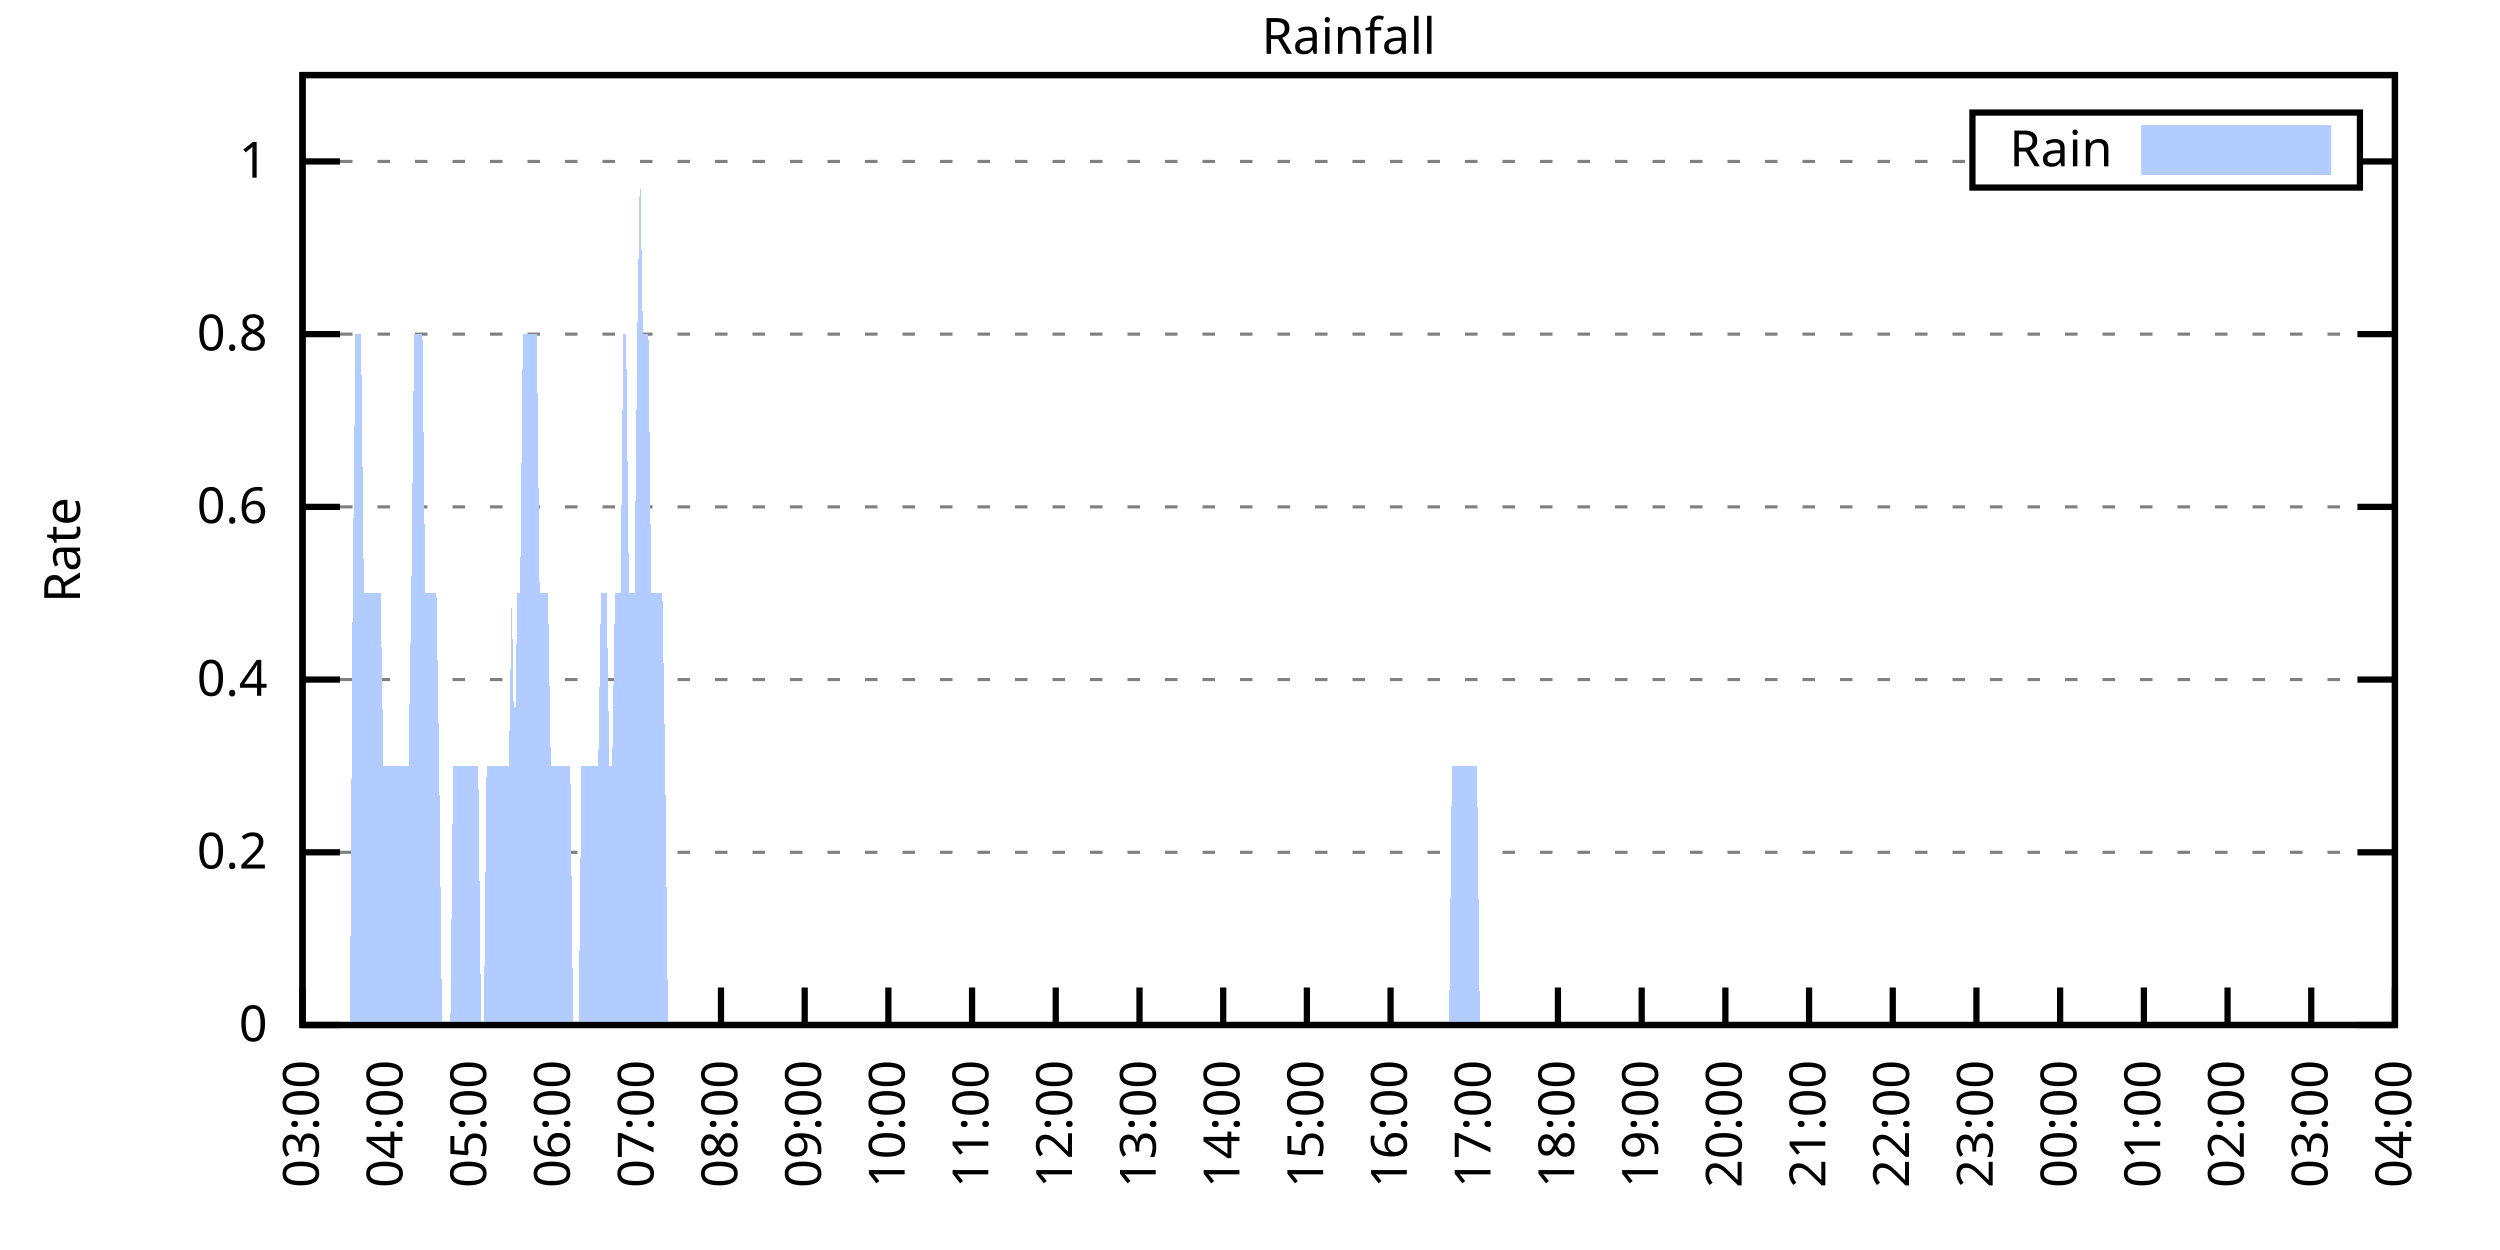
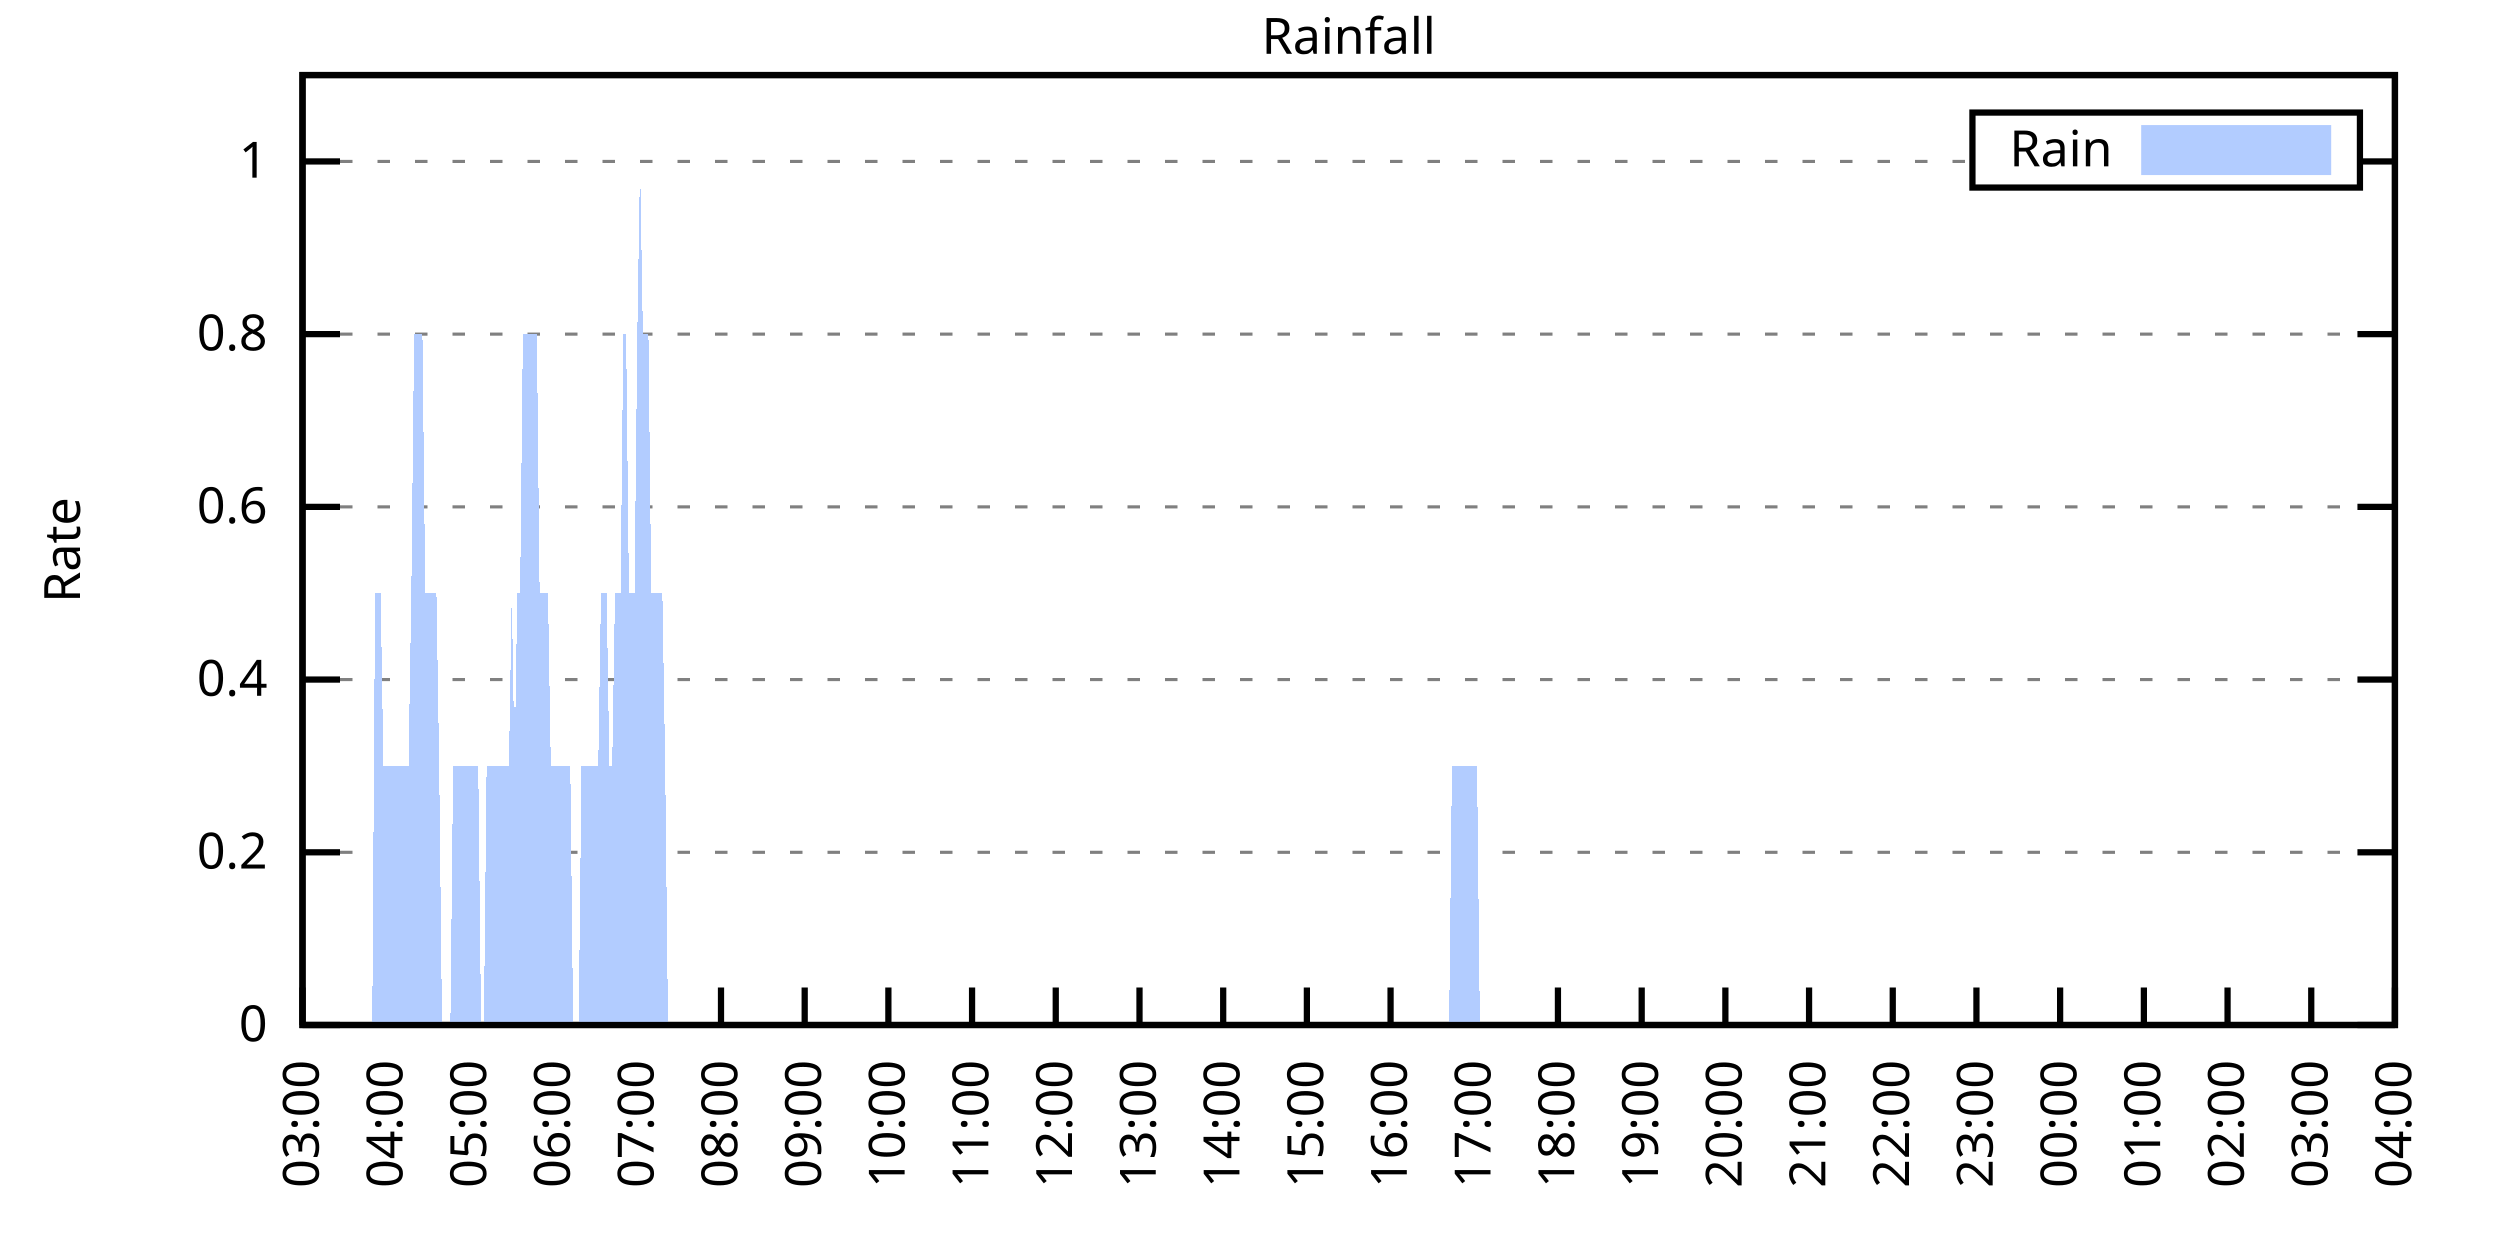
<svg xmlns="http://www.w3.org/2000/svg" xmlns:xlink="http://www.w3.org/1999/xlink" width="400" height="200" viewBox="0 0 400 200">
  <g id="gnuplot_canvas">
    <rect x="0" y="0" width="400" height="200" fill="none" />
    <defs>
      <circle id="gpDot" r="0.5" stroke-width="0.5" stroke="currentColor" />
      <path id="gpPt0" stroke-width="0.333" stroke="currentColor" d="M-1,0 h2 M0,-1 v2" />
      <path id="gpPt1" stroke-width="0.333" stroke="currentColor" d="M-1,-1 L1,1 M1,-1 L-1,1" />
      <path id="gpPt2" stroke-width="0.333" stroke="currentColor" d="M-1,0 L1,0 M0,-1 L0,1 M-1,-1 L1,1 M-1,1 L1,-1" />
      <rect id="gpPt3" stroke-width="0.333" stroke="currentColor" x="-1" y="-1" width="2" height="2" />
      <rect id="gpPt4" stroke-width="0.333" stroke="currentColor" fill="currentColor" x="-1" y="-1" width="2" height="2" />
      <circle id="gpPt5" stroke-width="0.333" stroke="currentColor" cx="0" cy="0" r="1" />
      <use xlink:href="#gpPt5" id="gpPt6" fill="currentColor" stroke="none" />
      <path id="gpPt7" stroke-width="0.333" stroke="currentColor" d="M0,-1.33 L-1.33,0.67 L1.33,0.67 z" />
      <use xlink:href="#gpPt7" id="gpPt8" fill="currentColor" stroke="none" />
      <use xlink:href="#gpPt7" id="gpPt9" stroke="currentColor" transform="rotate(180)" />
      <use xlink:href="#gpPt9" id="gpPt10" fill="currentColor" stroke="none" />
      <use xlink:href="#gpPt3" id="gpPt11" stroke="currentColor" transform="rotate(45)" />
      <use xlink:href="#gpPt11" id="gpPt12" fill="currentColor" stroke="none" />
      <path id="gpPt13" stroke-width="0.333" stroke="currentColor" d="M0,1.330 L1.265,0.411 L0.782,-1.067 L-0.782,-1.076 L-1.265,0.411 z" />
      <use xlink:href="#gpPt13" id="gpPt14" fill="currentColor" stroke="none" />
      <filter id="textbox" filterUnits="objectBoundingBox" x="0" y="0" height="1" width="1">
        <feFlood flood-color="white" flood-opacity="1" result="bgnd" />
        <feComposite in="SourceGraphic" in2="bgnd" operator="atop" />
      </filter>
      <filter id="greybox" filterUnits="objectBoundingBox" x="0" y="0" height="1" width="1">
        <feFlood flood-color="lightgrey" flood-opacity="1" result="grey" />
        <feComposite in="SourceGraphic" in2="grey" operator="atop" />
      </filter>
    </defs>
    <g fill="none" color="white" stroke="currentColor" stroke-width="1.00" stroke-linecap="butt" stroke-linejoin="miter">
</g>
    <g fill="none" color="black" stroke="currentColor" stroke-width="1.00" stroke-linecap="butt" stroke-linejoin="miter">
      <g stroke="none" shape-rendering="crispEdges">
        <polygon fill="rgb(255, 255, 255)" points="48.40,164.00 383.18,164.00 383.18,12.02 48.40,12.02 " />
      </g>
    </g>
    <g fill="none" color="black" stroke="currentColor" stroke-width="1.00" stroke-linecap="butt" stroke-linejoin="miter">
</g>
    <g fill="none" color="black" stroke="black" stroke-width="0.50" stroke-linecap="butt" stroke-linejoin="miter">
</g>
    <g fill="none" color="gray" stroke="currentColor" stroke-width="0.50" stroke-linecap="butt" stroke-linejoin="miter">
      <path stroke="gray" stroke-dasharray="2,4" class="gridline" d="M48.40,164.00 L383.19,164.00  " />
    </g>
    <g fill="none" color="gray" stroke="gray" stroke-width="1.00" stroke-linecap="butt" stroke-linejoin="miter">
</g>
    <g fill="none" color="black" stroke="currentColor" stroke-width="1.00" stroke-linecap="butt" stroke-linejoin="miter">
      <path stroke="black" d="M48.40,164.00 L54.40,164.00 M383.19,164.00 L377.19,164.00  " />
      <g transform="translate(42.80,166.60)" stroke="none" fill="black" font-family="Sans" font-size="8.00" text-anchor="end">
        <text>
          <tspan font-family="Sans"> 0</tspan>
        </text>
      </g>
    </g>
    <g fill="none" color="black" stroke="currentColor" stroke-width="1.00" stroke-linecap="butt" stroke-linejoin="miter">
</g>
    <g fill="none" color="black" stroke="black" stroke-width="0.50" stroke-linecap="butt" stroke-linejoin="miter">
</g>
    <g fill="none" color="gray" stroke="currentColor" stroke-width="0.50" stroke-linecap="butt" stroke-linejoin="miter">
      <path stroke="gray" stroke-dasharray="2,4" class="gridline" d="M48.40,136.37 L383.19,136.37  " />
    </g>
    <g fill="none" color="gray" stroke="gray" stroke-width="1.00" stroke-linecap="butt" stroke-linejoin="miter">
</g>
    <g fill="none" color="black" stroke="currentColor" stroke-width="1.00" stroke-linecap="butt" stroke-linejoin="miter">
      <path stroke="black" d="M48.40,136.37 L54.40,136.37 M383.19,136.37 L377.19,136.37  " />
      <g transform="translate(42.80,138.97)" stroke="none" fill="black" font-family="Sans" font-size="8.00" text-anchor="end">
        <text>
          <tspan font-family="Sans"> 0.2</tspan>
        </text>
      </g>
    </g>
    <g fill="none" color="black" stroke="currentColor" stroke-width="1.00" stroke-linecap="butt" stroke-linejoin="miter">
</g>
    <g fill="none" color="black" stroke="black" stroke-width="0.50" stroke-linecap="butt" stroke-linejoin="miter">
</g>
    <g fill="none" color="gray" stroke="currentColor" stroke-width="0.50" stroke-linecap="butt" stroke-linejoin="miter">
      <path stroke="gray" stroke-dasharray="2,4" class="gridline" d="M48.40,108.73 L383.19,108.73  " />
    </g>
    <g fill="none" color="gray" stroke="gray" stroke-width="1.00" stroke-linecap="butt" stroke-linejoin="miter">
</g>
    <g fill="none" color="black" stroke="currentColor" stroke-width="1.00" stroke-linecap="butt" stroke-linejoin="miter">
      <path stroke="black" d="M48.40,108.73 L54.40,108.73 M383.19,108.73 L377.19,108.73  " />
      <g transform="translate(42.80,111.33)" stroke="none" fill="black" font-family="Sans" font-size="8.00" text-anchor="end">
        <text>
          <tspan font-family="Sans"> 0.4</tspan>
        </text>
      </g>
    </g>
    <g fill="none" color="black" stroke="currentColor" stroke-width="1.00" stroke-linecap="butt" stroke-linejoin="miter">
</g>
    <g fill="none" color="black" stroke="black" stroke-width="0.50" stroke-linecap="butt" stroke-linejoin="miter">
</g>
    <g fill="none" color="gray" stroke="currentColor" stroke-width="0.50" stroke-linecap="butt" stroke-linejoin="miter">
      <path stroke="gray" stroke-dasharray="2,4" class="gridline" d="M48.40,81.10 L383.19,81.10  " />
    </g>
    <g fill="none" color="gray" stroke="gray" stroke-width="1.00" stroke-linecap="butt" stroke-linejoin="miter">
</g>
    <g fill="none" color="black" stroke="currentColor" stroke-width="1.00" stroke-linecap="butt" stroke-linejoin="miter">
      <path stroke="black" d="M48.40,81.10 L54.40,81.10 M383.19,81.10 L377.19,81.10  " />
      <g transform="translate(42.80,83.70)" stroke="none" fill="black" font-family="Sans" font-size="8.00" text-anchor="end">
        <text>
          <tspan font-family="Sans"> 0.6</tspan>
        </text>
      </g>
    </g>
    <g fill="none" color="black" stroke="currentColor" stroke-width="1.00" stroke-linecap="butt" stroke-linejoin="miter">
</g>
    <g fill="none" color="black" stroke="black" stroke-width="0.50" stroke-linecap="butt" stroke-linejoin="miter">
</g>
    <g fill="none" color="gray" stroke="currentColor" stroke-width="0.50" stroke-linecap="butt" stroke-linejoin="miter">
      <path stroke="gray" stroke-dasharray="2,4" class="gridline" d="M48.40,53.46 L383.19,53.46  " />
    </g>
    <g fill="none" color="gray" stroke="gray" stroke-width="1.00" stroke-linecap="butt" stroke-linejoin="miter">
</g>
    <g fill="none" color="black" stroke="currentColor" stroke-width="1.00" stroke-linecap="butt" stroke-linejoin="miter">
      <path stroke="black" d="M48.40,53.46 L54.40,53.46 M383.19,53.46 L377.19,53.46  " />
      <g transform="translate(42.80,56.06)" stroke="none" fill="black" font-family="Sans" font-size="8.00" text-anchor="end">
        <text>
          <tspan font-family="Sans"> 0.8</tspan>
        </text>
      </g>
    </g>
    <g fill="none" color="black" stroke="currentColor" stroke-width="1.00" stroke-linecap="butt" stroke-linejoin="miter">
</g>
    <g fill="none" color="black" stroke="black" stroke-width="0.50" stroke-linecap="butt" stroke-linejoin="miter">
</g>
    <g fill="none" color="gray" stroke="currentColor" stroke-width="0.50" stroke-linecap="butt" stroke-linejoin="miter">
      <path stroke="gray" stroke-dasharray="2,4" class="gridline" d="M48.40,25.83 L315.59,25.83 M377.59,25.83 L383.19,25.83  " />
    </g>
    <g fill="none" color="gray" stroke="gray" stroke-width="1.00" stroke-linecap="butt" stroke-linejoin="miter">
</g>
    <g fill="none" color="black" stroke="currentColor" stroke-width="1.00" stroke-linecap="butt" stroke-linejoin="miter">
      <path stroke="black" d="M48.40,25.83 L54.40,25.83 M383.19,25.83 L377.19,25.83  " />
      <g transform="translate(42.80,28.43)" stroke="none" fill="black" font-family="Sans" font-size="8.00" text-anchor="end">
        <text>
          <tspan font-family="Sans"> 1</tspan>
        </text>
      </g>
    </g>
    <g fill="none" color="black" stroke="currentColor" stroke-width="1.00" stroke-linecap="butt" stroke-linejoin="miter">
      <path stroke="black" d="M48.40,164.00 L48.40,158.00  " />
      <g transform="translate(51.00,169.60) rotate(270.00)" stroke="none" fill="black" font-family="Sans" font-size="8.00" text-anchor="end">
        <text>
          <tspan font-family="Sans">03:00</tspan>
        </text>
      </g>
    </g>
    <g fill="none" color="black" stroke="currentColor" stroke-width="1.00" stroke-linecap="butt" stroke-linejoin="miter">
      <path stroke="black" d="M61.79,164.00 L61.79,158.00  " />
      <g transform="translate(64.39,169.60) rotate(270.00)" stroke="none" fill="black" font-family="Sans" font-size="8.00" text-anchor="end">
        <text>
          <tspan font-family="Sans">04:00</tspan>
        </text>
      </g>
    </g>
    <g fill="none" color="black" stroke="currentColor" stroke-width="1.00" stroke-linecap="butt" stroke-linejoin="miter">
      <path stroke="black" d="M75.18,164.00 L75.18,158.00  " />
      <g transform="translate(77.78,169.60) rotate(270.00)" stroke="none" fill="black" font-family="Sans" font-size="8.00" text-anchor="end">
        <text>
          <tspan font-family="Sans">05:00</tspan>
        </text>
      </g>
    </g>
    <g fill="none" color="black" stroke="currentColor" stroke-width="1.00" stroke-linecap="butt" stroke-linejoin="miter">
      <path stroke="black" d="M88.57,164.00 L88.57,158.00  " />
      <g transform="translate(91.17,169.60) rotate(270.00)" stroke="none" fill="black" font-family="Sans" font-size="8.00" text-anchor="end">
        <text>
          <tspan font-family="Sans">06:00</tspan>
        </text>
      </g>
    </g>
    <g fill="none" color="black" stroke="currentColor" stroke-width="1.00" stroke-linecap="butt" stroke-linejoin="miter">
      <path stroke="black" d="M101.97,164.00 L101.97,158.00  " />
      <g transform="translate(104.57,169.60) rotate(270.00)" stroke="none" fill="black" font-family="Sans" font-size="8.00" text-anchor="end">
        <text>
          <tspan font-family="Sans">07:00</tspan>
        </text>
      </g>
    </g>
    <g fill="none" color="black" stroke="currentColor" stroke-width="1.00" stroke-linecap="butt" stroke-linejoin="miter">
      <path stroke="black" d="M115.36,164.00 L115.36,158.00  " />
      <g transform="translate(117.96,169.60) rotate(270.00)" stroke="none" fill="black" font-family="Sans" font-size="8.00" text-anchor="end">
        <text>
          <tspan font-family="Sans">08:00</tspan>
        </text>
      </g>
    </g>
    <g fill="none" color="black" stroke="currentColor" stroke-width="1.00" stroke-linecap="butt" stroke-linejoin="miter">
      <path stroke="black" d="M128.75,164.00 L128.75,158.00  " />
      <g transform="translate(131.35,169.60) rotate(270.00)" stroke="none" fill="black" font-family="Sans" font-size="8.00" text-anchor="end">
        <text>
          <tspan font-family="Sans">09:00</tspan>
        </text>
      </g>
    </g>
    <g fill="none" color="black" stroke="currentColor" stroke-width="1.00" stroke-linecap="butt" stroke-linejoin="miter">
      <path stroke="black" d="M142.14,164.00 L142.14,158.00  " />
      <g transform="translate(144.74,169.60) rotate(270.00)" stroke="none" fill="black" font-family="Sans" font-size="8.00" text-anchor="end">
        <text>
          <tspan font-family="Sans">10:00</tspan>
        </text>
      </g>
    </g>
    <g fill="none" color="black" stroke="currentColor" stroke-width="1.00" stroke-linecap="butt" stroke-linejoin="miter">
      <path stroke="black" d="M155.53,164.00 L155.53,158.00  " />
      <g transform="translate(158.13,169.60) rotate(270.00)" stroke="none" fill="black" font-family="Sans" font-size="8.00" text-anchor="end">
        <text>
          <tspan font-family="Sans">11:00</tspan>
        </text>
      </g>
    </g>
    <g fill="none" color="black" stroke="currentColor" stroke-width="1.00" stroke-linecap="butt" stroke-linejoin="miter">
      <path stroke="black" d="M168.92,164.00 L168.92,158.00  " />
      <g transform="translate(171.52,169.60) rotate(270.00)" stroke="none" fill="black" font-family="Sans" font-size="8.00" text-anchor="end">
        <text>
          <tspan font-family="Sans">12:00</tspan>
        </text>
      </g>
    </g>
    <g fill="none" color="black" stroke="currentColor" stroke-width="1.00" stroke-linecap="butt" stroke-linejoin="miter">
      <path stroke="black" d="M182.32,164.00 L182.32,158.00  " />
      <g transform="translate(184.92,169.60) rotate(270.00)" stroke="none" fill="black" font-family="Sans" font-size="8.00" text-anchor="end">
        <text>
          <tspan font-family="Sans">13:00</tspan>
        </text>
      </g>
    </g>
    <g fill="none" color="black" stroke="currentColor" stroke-width="1.00" stroke-linecap="butt" stroke-linejoin="miter">
      <path stroke="black" d="M195.71,164.00 L195.71,158.00  " />
      <g transform="translate(198.31,169.60) rotate(270.00)" stroke="none" fill="black" font-family="Sans" font-size="8.00" text-anchor="end">
        <text>
          <tspan font-family="Sans">14:00</tspan>
        </text>
      </g>
    </g>
    <g fill="none" color="black" stroke="currentColor" stroke-width="1.00" stroke-linecap="butt" stroke-linejoin="miter">
      <path stroke="black" d="M209.10,164.00 L209.10,158.00  " />
      <g transform="translate(211.70,169.60) rotate(270.00)" stroke="none" fill="black" font-family="Sans" font-size="8.00" text-anchor="end">
        <text>
          <tspan font-family="Sans">15:00</tspan>
        </text>
      </g>
    </g>
    <g fill="none" color="black" stroke="currentColor" stroke-width="1.00" stroke-linecap="butt" stroke-linejoin="miter">
      <path stroke="black" d="M222.49,164.00 L222.49,158.00  " />
      <g transform="translate(225.09,169.60) rotate(270.00)" stroke="none" fill="black" font-family="Sans" font-size="8.00" text-anchor="end">
        <text>
          <tspan font-family="Sans">16:00</tspan>
        </text>
      </g>
    </g>
    <g fill="none" color="black" stroke="currentColor" stroke-width="1.00" stroke-linecap="butt" stroke-linejoin="miter">
      <path stroke="black" d="M235.88,164.00 L235.88,158.00  " />
      <g transform="translate(238.48,169.60) rotate(270.00)" stroke="none" fill="black" font-family="Sans" font-size="8.00" text-anchor="end">
        <text>
          <tspan font-family="Sans">17:00</tspan>
        </text>
      </g>
    </g>
    <g fill="none" color="black" stroke="currentColor" stroke-width="1.00" stroke-linecap="butt" stroke-linejoin="miter">
      <path stroke="black" d="M249.27,164.00 L249.27,158.00  " />
      <g transform="translate(251.87,169.60) rotate(270.00)" stroke="none" fill="black" font-family="Sans" font-size="8.00" text-anchor="end">
        <text>
          <tspan font-family="Sans">18:00</tspan>
        </text>
      </g>
    </g>
    <g fill="none" color="black" stroke="currentColor" stroke-width="1.00" stroke-linecap="butt" stroke-linejoin="miter">
      <path stroke="black" d="M262.67,164.00 L262.67,158.00  " />
      <g transform="translate(265.27,169.60) rotate(270.00)" stroke="none" fill="black" font-family="Sans" font-size="8.00" text-anchor="end">
        <text>
          <tspan font-family="Sans">19:00</tspan>
        </text>
      </g>
    </g>
    <g fill="none" color="black" stroke="currentColor" stroke-width="1.00" stroke-linecap="butt" stroke-linejoin="miter">
      <path stroke="black" d="M276.06,164.00 L276.06,158.00  " />
      <g transform="translate(278.66,169.60) rotate(270.00)" stroke="none" fill="black" font-family="Sans" font-size="8.00" text-anchor="end">
        <text>
          <tspan font-family="Sans">20:00</tspan>
        </text>
      </g>
    </g>
    <g fill="none" color="black" stroke="currentColor" stroke-width="1.00" stroke-linecap="butt" stroke-linejoin="miter">
      <path stroke="black" d="M289.45,164.00 L289.45,158.00  " />
      <g transform="translate(292.05,169.60) rotate(270.00)" stroke="none" fill="black" font-family="Sans" font-size="8.00" text-anchor="end">
        <text>
          <tspan font-family="Sans">21:00</tspan>
        </text>
      </g>
    </g>
    <g fill="none" color="black" stroke="currentColor" stroke-width="1.00" stroke-linecap="butt" stroke-linejoin="miter">
      <path stroke="black" d="M302.84,164.00 L302.84,158.00  " />
      <g transform="translate(305.44,169.60) rotate(270.00)" stroke="none" fill="black" font-family="Sans" font-size="8.00" text-anchor="end">
        <text>
          <tspan font-family="Sans">22:00</tspan>
        </text>
      </g>
    </g>
    <g fill="none" color="black" stroke="currentColor" stroke-width="1.00" stroke-linecap="butt" stroke-linejoin="miter">
      <path stroke="black" d="M316.23,164.00 L316.23,158.00  " />
      <g transform="translate(318.83,169.60) rotate(270.00)" stroke="none" fill="black" font-family="Sans" font-size="8.00" text-anchor="end">
        <text>
          <tspan font-family="Sans">23:00</tspan>
        </text>
      </g>
    </g>
    <g fill="none" color="black" stroke="currentColor" stroke-width="1.00" stroke-linecap="butt" stroke-linejoin="miter">
      <path stroke="black" d="M329.62,164.00 L329.62,158.00  " />
      <g transform="translate(332.22,169.60) rotate(270.00)" stroke="none" fill="black" font-family="Sans" font-size="8.00" text-anchor="end">
        <text>
          <tspan font-family="Sans">00:00</tspan>
        </text>
      </g>
    </g>
    <g fill="none" color="black" stroke="currentColor" stroke-width="1.00" stroke-linecap="butt" stroke-linejoin="miter">
      <path stroke="black" d="M343.02,164.00 L343.02,158.00  " />
      <g transform="translate(345.62,169.60) rotate(270.00)" stroke="none" fill="black" font-family="Sans" font-size="8.00" text-anchor="end">
        <text>
          <tspan font-family="Sans">01:00</tspan>
        </text>
      </g>
    </g>
    <g fill="none" color="black" stroke="currentColor" stroke-width="1.00" stroke-linecap="butt" stroke-linejoin="miter">
      <path stroke="black" d="M356.41,164.00 L356.41,158.00  " />
      <g transform="translate(359.01,169.60) rotate(270.00)" stroke="none" fill="black" font-family="Sans" font-size="8.00" text-anchor="end">
        <text>
          <tspan font-family="Sans">02:00</tspan>
        </text>
      </g>
    </g>
    <g fill="none" color="black" stroke="currentColor" stroke-width="1.00" stroke-linecap="butt" stroke-linejoin="miter">
      <path stroke="black" d="M369.80,164.00 L369.80,158.00  " />
      <g transform="translate(372.40,169.60) rotate(270.00)" stroke="none" fill="black" font-family="Sans" font-size="8.00" text-anchor="end">
        <text>
          <tspan font-family="Sans">03:00</tspan>
        </text>
      </g>
    </g>
    <g fill="none" color="black" stroke="currentColor" stroke-width="1.00" stroke-linecap="butt" stroke-linejoin="miter">
      <path stroke="black" d="M383.19,164.00 L383.19,158.00  " />
      <g transform="translate(385.79,169.60) rotate(270.00)" stroke="none" fill="black" font-family="Sans" font-size="8.00" text-anchor="end">
        <text>
          <tspan font-family="Sans">04:00</tspan>
        </text>
      </g>
    </g>
    <g fill="none" color="black" stroke="currentColor" stroke-width="1.00" stroke-linecap="butt" stroke-linejoin="miter">
</g>
    <g fill="none" color="black" stroke="currentColor" stroke-width="1.00" stroke-linecap="butt" stroke-linejoin="miter">
      <path stroke="black" d="M48.40,12.01 L48.40,164.00 L383.19,164.00 L383.19,12.01 L48.40,12.01 Z  " />
    </g>
    <g fill="none" color="black" stroke="currentColor" stroke-width="1.00" stroke-linecap="butt" stroke-linejoin="miter">
</g>
    <g fill="none" color="black" stroke="currentColor" stroke-width="1.00" stroke-linecap="butt" stroke-linejoin="miter">
      <path stroke="black" d="M315.59,30.01 L315.59,18.01 L377.59,18.01 L377.59,30.01 L315.59,30.01 Z  " />
    </g>
    <g id="Rainfall_plot_1">
      <g fill="none" color="white" stroke="black" stroke-width="2.00" stroke-linecap="butt" stroke-linejoin="miter">
</g>
      <g fill="none" color="black" stroke="currentColor" stroke-width="2.00" stroke-linecap="butt" stroke-linejoin="miter">
        <g transform="translate(337.99,26.61)" stroke="none" fill="black" font-family="Sans" font-size="8.00" text-anchor="end">
          <text>
            <tspan font-family="Sans">Rain</tspan>
          </text>
        </g>
      </g>
      <g fill="none" color="black" stroke="currentColor" stroke-width="2.00" stroke-linecap="butt" stroke-linejoin="miter">
        <g stroke="none" shape-rendering="crispEdges">
          <polygon fill="rgb(178, 204, 255)" points="343.59,27.01 371.99,27.01 371.99,21.01 343.59,21.01 " />
        </g>
        <path stroke="rgb(178, 204, 255)" d="M343.59,27.01 L371.99,27.01 L371.99,21.01 L343.59,21.01 L343.59,27.01 Z  " />
      </g>
      <g fill="none" color="black" stroke="currentColor" stroke-width="2.00" stroke-linecap="butt" stroke-linejoin="miter">
        <g stroke="none" shape-rendering="crispEdges">
-           <polygon fill="rgb(178, 204, 255)" points="51.97,164.00 52.42,164.00 52.86,164.00 53.31,164.00 53.76,164.00 54.20,164.00 54.65,164.00 55.10,164.00 55.54,164.00 55.99,164.00 56.43,94.91 56.88,53.46 57.33,53.46 57.77,53.46 58.22,94.91 58.67,94.91 59.11,94.91 59.56,94.91 60.01,94.91 60.45,94.91 60.90,94.91 61.35,122.55 61.79,122.55 62.24,122.55 62.68,122.55 63.13,122.55 63.58,122.55 64.02,122.55 64.47,122.55 64.92,122.55 65.36,122.55 65.81,94.91 66.26,53.46 66.70,53.46 67.15,53.46 67.59,53.46 68.04,94.91 68.49,94.91 68.93,94.91 69.38,94.91 69.83,94.91 70.27,122.55 70.72,164.00 71.17,164.00 71.61,164.00 72.06,164.00 72.50,122.55 72.95,122.55 73.40,122.55 73.84,122.55 74.29,122.55 74.74,122.55 75.18,122.55 75.63,122.55 76.08,122.55 76.52,122.55 76.97,164.00 77.42,164.00 77.86,122.55 78.31,122.55 78.75,122.55 79.20,122.55 79.65,122.55 80.09,122.55 80.54,122.55 80.99,122.55 81.43,122.55 81.88,94.91 82.33,122.55 82.77,94.91 83.22,94.91 83.66,53.46 84.11,53.46 84.56,53.46 85.00,53.46 85.45,53.46 85.90,53.46 86.34,94.91 86.79,94.91 87.24,94.91 87.68,94.91 88.13,122.55 88.57,122.55 89.02,122.55 89.47,122.55 89.91,122.55 90.36,122.55 90.81,122.55 91.25,122.55 91.70,164.00 92.15,164.00 92.59,164.00 93.04,122.55 93.49,122.55 93.93,122.55 94.38,122.55 94.82,122.55 95.27,122.55 95.72,122.55 96.16,94.91 96.61,94.91 97.06,94.91 97.50,122.55 97.95,122.55 98.40,94.91 98.84,94.91 99.29,94.91 99.73,53.46 100.18,53.46 100.63,94.91 101.07,94.91 101.52,94.91 101.97,53.46 102.41,25.83 102.86,53.46 103.31,53.46 103.75,53.46 104.20,94.91 104.64,94.91 105.09,94.91 105.54,94.91 105.98,94.91 106.43,122.55 106.88,164.00 107.32,164.00 107.77,164.00 108.22,164.00 108.66,164.00 109.11,164.00 109.55,164.00 110.00,164.00 110.45,164.00 110.89,164.00 111.34,164.00 111.79,164.00 112.23,164.00 112.68,164.00 113.13,164.00 113.57,164.00 114.02,164.00 114.47,164.00 114.91,164.00 115.36,164.00 115.80,164.00 116.25,164.00 116.70,164.00 117.14,164.00 117.59,164.00 118.04,164.00 118.48,164.00 118.93,164.00 119.38,164.00 119.82,164.00 120.27,164.00 120.71,164.00 121.16,164.00 121.61,164.00 122.05,164.00 122.50,164.00 122.95,164.00 123.39,164.00 123.84,164.00 124.29,164.00 124.73,164.00 125.18,164.00 125.62,164.00 126.07,164.00 126.52,164.00 126.96,164.00 127.41,164.00 127.86,164.00 128.30,164.00 128.75,164.00 129.20,164.00 129.64,164.00 130.09,164.00 130.54,164.00 130.98,164.00 131.43,164.00 131.87,164.00 132.32,164.00 132.77,164.00 133.21,164.00 133.66,164.00 134.11,164.00 134.55,164.00 135.00,164.00 135.45,164.00 135.89,164.00 136.34,164.00 136.78,164.00 137.23,164.00 137.68,164.00 138.12,164.00 138.57,164.00 139.02,164.00 139.46,164.00 139.91,164.00 140.36,164.00 140.80,164.00 141.25,164.00 141.69,164.00 142.14,164.00 142.59,164.00 143.03,164.00 143.48,164.00 143.93,164.00 144.37,164.00 144.82,164.00 145.27,164.00 145.71,164.00 146.16,164.00 146.61,164.00 147.05,164.00 147.50,164.00 147.94,164.00 148.39,164.00 148.84,164.00 149.28,164.00 149.73,164.00 150.18,164.00 150.62,164.00 151.07,164.00 151.52,164.00 151.96,164.00 152.41,164.00 152.85,164.00 153.30,164.00 153.75,164.00 154.19,164.00 154.64,164.00 155.09,164.00 155.53,164.00 155.98,164.00 156.43,164.00 156.87,164.00 157.32,164.00 157.76,164.00 158.21,164.00 158.66,164.00 159.10,164.00 159.55,164.00 160.00,164.00 160.44,164.00 160.89,164.00 161.34,164.00 161.78,164.00 162.23,164.00 162.67,164.00 163.12,164.00 163.57,164.00 164.01,164.00 164.46,164.00 164.91,164.00 165.35,164.00 165.80,164.00 166.25,164.00 166.69,164.00 167.14,164.00 167.59,164.00 168.03,164.00 168.48,164.00 168.92,164.00 169.37,164.00 169.82,164.00 170.26,164.00 170.71,164.00 171.16,164.00 171.60,164.00 172.05,164.00 172.50,164.00 172.94,164.00 173.39,164.00 173.83,164.00 174.28,164.00 174.73,164.00 175.17,164.00 175.62,164.00 176.07,164.00 176.51,164.00 176.96,164.00 177.41,164.00 177.85,164.00 178.30,164.00 178.74,164.00 179.19,164.00 179.64,164.00 180.08,164.00 180.53,164.00 180.98,164.00 181.42,164.00 181.87,164.00 182.32,164.00 182.76,164.00 183.21,164.00 183.66,164.00 184.10,164.00 184.55,164.00 184.99,164.00 185.44,164.00 185.89,164.00 186.33,164.00 186.78,164.00 187.23,164.00 187.67,164.00 188.12,164.00 188.57,164.00 189.01,164.00 189.46,164.00 189.90,164.00 190.35,164.00 190.80,164.00 191.24,164.00 191.69,164.00 192.14,164.00 192.58,164.00 193.03,164.00 193.48,164.00 193.92,164.00 194.37,164.00 194.81,164.00 195.26,164.00 195.71,164.00 196.15,164.00 196.60,164.00 197.05,164.00 197.49,164.00 197.94,164.00 198.39,164.00 198.83,164.00 199.28,164.00 199.73,164.00 200.17,164.00 200.62,164.00 201.06,164.00 201.51,164.00 201.96,164.00 202.40,164.00 202.85,164.00 203.30,164.00 203.74,164.00 204.19,164.00 204.64,164.00 205.08,164.00 205.53,164.00 205.97,164.00 206.42,164.00 206.87,164.00 207.31,164.00 207.76,164.00 208.21,164.00 208.65,164.00 209.10,164.00 209.55,164.00 209.99,164.00 210.44,164.00 210.88,164.00 211.33,164.00 211.78,164.00 212.22,164.00 212.67,164.00 213.12,164.00 213.56,164.00 214.01,164.00 214.46,164.00 214.90,164.00 215.35,164.00 215.80,164.00 216.24,164.00 216.69,164.00 217.13,164.00 217.58,164.00 218.03,164.00 218.47,164.00 218.92,164.00 219.37,164.00 219.81,164.00 220.26,164.00 220.71,164.00 221.15,164.00 221.60,164.00 222.04,164.00 222.49,164.00 222.94,164.00 223.38,164.00 223.83,164.00 224.28,164.00 224.72,164.00 225.17,164.00 225.62,164.00 226.06,164.00 226.51,164.00 226.95,164.00 227.40,164.00 227.85,164.00 228.29,164.00 228.74,164.00 229.19,164.00 229.63,164.00 230.08,164.00 230.53,164.00 230.97,164.00 231.42,164.00 231.86,164.00 232.31,122.55 232.76,122.55 233.20,122.55 233.65,122.55 234.10,122.55 234.54,122.55 234.99,122.55 235.44,122.55 235.88,122.55 236.33,122.55 236.78,164.00 237.22,164.00 237.67,164.00 238.11,164.00 238.56,164.00 239.01,164.00 239.45,164.00 239.90,164.00 240.35,164.00 240.79,164.00 241.24,164.00 241.69,164.00 242.13,164.00 242.58,164.00 243.02,164.00 243.47,164.00 243.92,164.00 244.36,164.00 244.81,164.00 245.26,164.00 245.70,164.00 246.15,164.00 246.60,164.00 247.04,164.00 247.49,164.00 247.93,164.00 248.38,164.00 248.83,164.00 249.27,164.00 249.72,164.00 250.17,164.00 250.61,164.00 251.06,164.00 251.51,164.00 251.95,164.00 252.40,164.00 252.85,164.00 253.29,164.00 253.74,164.00 254.18,164.00 254.63,164.00 255.08,164.00 255.52,164.00 255.97,164.00 256.42,164.00 256.86,164.00 257.31,164.00 257.76,164.00 258.20,164.00 258.65,164.00 259.09,164.00 259.54,164.00 259.99,164.00 260.43,164.00 260.88,164.00 261.33,164.00 261.77,164.00 262.22,164.00 262.67,164.00 263.11,164.00 263.56,164.00 264.00,164.00 264.45,164.00 264.90,164.00 265.34,164.00 265.79,164.00 266.24,164.00 266.68,164.00 267.13,164.00 267.58,164.00 268.02,164.00 268.47,164.00 268.92,164.00 269.36,164.00 269.81,164.00 270.25,164.00 270.70,164.00 271.15,164.00 271.59,164.00 272.04,164.00 272.49,164.00 272.93,164.00 273.38,164.00 273.83,164.00 274.27,164.00 274.72,164.00 275.16,164.00 275.61,164.00 276.06,164.00 276.50,164.00 276.95,164.00 277.40,164.00 277.84,164.00 278.29,164.00 278.74,164.00 279.18,164.00 279.63,164.00 280.07,164.00 280.52,164.00 280.97,164.00 281.41,164.00 281.86,164.00 282.31,164.00 282.75,164.00 283.20,164.00 283.65,164.00 284.09,164.00 284.54,164.00 284.98,164.00 285.43,164.00 285.88,164.00 286.32,164.00 286.77,164.00 287.22,164.00 287.66,164.00 288.11,164.00 288.56,164.00 289.00,164.00 289.45,164.00 289.90,164.00 290.34,164.00 290.79,164.00 291.23,164.00 291.68,164.00 292.13,164.00 292.57,164.00 293.02,164.00 293.47,164.00 293.91,164.00 294.36,164.00 294.81,164.00 295.25,164.00 295.70,164.00 296.14,164.00 296.59,164.00 297.04,164.00 297.48,164.00 297.93,164.00 298.38,164.00 298.82,164.00 299.27,164.00 299.72,164.00 300.16,164.00 300.61,164.00 301.05,164.00 301.50,164.00 301.95,164.00 302.39,164.00 302.84,164.00 303.29,164.00 303.73,164.00 304.18,164.00 304.63,164.00 305.07,164.00 305.52,164.00 305.97,164.00 306.41,164.00 306.86,164.00 307.30,164.00 307.75,164.00 308.20,164.00 308.64,164.00 309.09,164.00 309.54,164.00 309.98,164.00 310.43,164.00 310.88,164.00 311.32,164.00 311.77,164.00 312.21,164.00 312.66,164.00 313.11,164.00 313.55,164.00 314.00,164.00 314.45,164.00 314.89,164.00 315.34,164.00 315.79,164.00 316.23,164.00 316.68,164.00 317.12,164.00 317.57,164.00 318.02,164.00 318.46,164.00 318.91,164.00 319.36,164.00 319.80,164.00 320.25,164.00 320.70,164.00 321.14,164.00 321.59,164.00 322.04,164.00 322.48,164.00 322.93,164.00 323.37,164.00 323.82,164.00 324.27,164.00 324.71,164.00 325.16,164.00 325.61,164.00 326.05,164.00 326.50,164.00 326.95,164.00 327.39,164.00 327.84,164.00 328.28,164.00 328.73,164.00 329.18,164.00 329.62,164.00 330.07,164.00 330.52,164.00 330.96,164.00 331.41,164.00 331.86,164.00 332.30,164.00 332.75,164.00 333.19,164.00 333.64,164.00 334.09,164.00 334.53,164.00 334.98,164.00 335.43,164.00 335.87,164.00 336.32,164.00 336.77,164.00 337.21,164.00 337.66,164.00 338.10,164.00 338.55,164.00 339.00,164.00 339.44,164.00 339.89,164.00 340.34,164.00 340.78,164.00 341.23,164.00 341.68,164.00 342.12,164.00 342.57,164.00 343.02,164.00 343.46,164.00 343.91,164.00 344.35,164.00 344.80,164.00 345.25,164.00 345.69,164.00 346.14,164.00 346.59,164.00 347.03,164.00 347.48,164.00 347.93,164.00 348.37,164.00 348.82,164.00 349.26,164.00 349.71,164.00 350.16,164.00 350.60,164.00 351.05,164.00 351.50,164.00 351.94,164.00 352.39,164.00 352.84,164.00 353.28,164.00 353.73,164.00 354.17,164.00 354.62,164.00 355.07,164.00 355.51,164.00 355.96,164.00 356.41,164.00 356.85,164.00 357.30,164.00 357.75,164.00 358.19,164.00 358.64,164.00 359.09,164.00 359.53,164.00 359.98,164.00 360.42,164.00 360.87,164.00 361.32,164.00 361.76,164.00 362.21,164.00 362.66,164.00 363.10,164.00 363.55,164.00 364.00,164.00 364.44,164.00 364.89,164.00 365.33,164.00 365.78,164.00 366.23,164.00 366.67,164.00 367.12,164.00 367.57,164.00 368.01,164.00 368.46,164.00 368.91,164.00 369.35,164.00 369.80,164.00 370.24,164.00 370.69,164.00 371.14,164.00 371.58,164.00 372.03,164.00 372.48,164.00 372.92,164.00 372.92,164.00 51.97,164.00 " />
+           <polygon fill="rgb(178, 204, 255)" points="55.54,164.00 55.99,164.00 56.43,164.00 56.88,164.00 57.33,164.00 57.77,164.00 58.22,164.00 58.67,164.00 59.11,164.00 59.56,164.00 60.01,94.91 60.45,94.91 60.90,94.91 61.35,122.55 61.79,122.55 62.24,122.55 62.68,122.55 63.13,122.55 63.58,122.55 64.02,122.55 64.47,122.55 64.92,122.55 65.36,122.55 65.81,94.91 66.26,53.46 66.70,53.46 67.15,53.46 67.59,53.46 68.04,94.91 68.49,94.91 68.93,94.91 69.38,94.91 69.83,94.91 70.27,122.55 70.72,164.00 71.17,164.00 71.61,164.00 72.06,164.00 72.50,122.55 72.95,122.55 73.40,122.55 73.84,122.55 74.29,122.55 74.74,122.55 75.18,122.55 75.63,122.55 76.08,122.55 76.52,122.55 76.97,164.00 77.42,164.00 77.86,122.55 78.31,122.55 78.75,122.55 79.20,122.55 79.65,122.55 80.09,122.55 80.54,122.55 80.99,122.55 81.43,122.55 81.88,94.91 82.33,122.55 82.77,94.91 83.22,94.91 83.66,53.46 84.11,53.46 84.56,53.46 85.00,53.46 85.45,53.46 85.90,53.46 86.34,94.91 86.79,94.91 87.24,94.91 87.68,94.91 88.13,122.55 88.57,122.55 89.02,122.55 89.47,122.55 89.91,122.55 90.36,122.55 90.81,122.55 91.25,122.55 91.70,164.00 92.15,164.00 92.59,164.00 93.04,122.55 93.49,122.55 93.93,122.55 94.38,122.55 94.82,122.55 95.27,122.55 95.72,122.55 96.16,94.91 96.61,94.91 97.06,94.91 97.50,122.55 97.95,122.55 98.40,94.91 98.84,94.91 99.29,94.91 99.73,53.46 100.18,53.46 100.63,94.91 101.07,94.91 101.52,94.91 101.97,53.46 102.41,25.83 102.86,53.46 103.31,53.46 103.75,53.46 104.20,94.91 104.64,94.91 105.09,94.91 105.54,94.91 105.98,94.91 106.43,122.55 106.88,164.00 107.32,164.00 107.77,164.00 108.22,164.00 108.66,164.00 109.11,164.00 109.55,164.00 110.00,164.00 110.45,164.00 110.89,164.00 111.34,164.00 111.79,164.00 112.23,164.00 112.68,164.00 113.13,164.00 113.57,164.00 114.02,164.00 114.47,164.00 114.91,164.00 115.36,164.00 115.80,164.00 116.25,164.00 116.70,164.00 117.14,164.00 117.59,164.00 118.04,164.00 118.48,164.00 118.93,164.00 119.38,164.00 119.82,164.00 120.27,164.00 120.71,164.00 121.16,164.00 121.61,164.00 122.05,164.00 122.50,164.00 122.95,164.00 123.39,164.00 123.84,164.00 124.29,164.00 124.73,164.00 125.18,164.00 125.62,164.00 126.07,164.00 126.52,164.00 126.96,164.00 127.41,164.00 127.86,164.00 128.30,164.00 128.75,164.00 129.20,164.00 129.64,164.00 130.09,164.00 130.54,164.00 130.98,164.00 131.43,164.00 131.87,164.00 132.32,164.00 132.77,164.00 133.21,164.00 133.66,164.00 134.11,164.00 134.55,164.00 135.00,164.00 135.45,164.00 135.89,164.00 136.34,164.00 136.78,164.00 137.23,164.00 137.68,164.00 138.12,164.00 138.57,164.00 139.02,164.00 139.46,164.00 139.91,164.00 140.36,164.00 140.80,164.00 141.25,164.00 141.69,164.00 142.14,164.00 142.59,164.00 143.03,164.00 143.48,164.00 143.93,164.00 144.37,164.00 144.82,164.00 145.27,164.00 145.71,164.00 146.16,164.00 146.61,164.00 147.05,164.00 147.50,164.00 147.94,164.00 148.39,164.00 148.84,164.00 149.28,164.00 149.73,164.00 150.18,164.00 150.62,164.00 151.07,164.00 151.52,164.00 151.96,164.00 152.41,164.00 152.85,164.00 153.30,164.00 153.75,164.00 154.19,164.00 154.64,164.00 155.09,164.00 155.53,164.00 155.98,164.00 156.43,164.00 156.87,164.00 157.32,164.00 157.76,164.00 158.21,164.00 158.66,164.00 159.10,164.00 159.55,164.00 160.00,164.00 160.44,164.00 160.89,164.00 161.34,164.00 161.78,164.00 162.23,164.00 162.67,164.00 163.12,164.00 163.57,164.00 164.01,164.00 164.46,164.00 164.91,164.00 165.35,164.00 165.80,164.00 166.25,164.00 166.69,164.00 167.14,164.00 167.59,164.00 168.03,164.00 168.48,164.00 168.92,164.00 169.37,164.00 169.82,164.00 170.26,164.00 170.71,164.00 171.16,164.00 171.60,164.00 172.05,164.00 172.50,164.00 172.94,164.00 173.39,164.00 173.83,164.00 174.28,164.00 174.73,164.00 175.17,164.00 175.62,164.00 176.07,164.00 176.51,164.00 176.96,164.00 177.41,164.00 177.85,164.00 178.30,164.00 178.74,164.00 179.19,164.00 179.64,164.00 180.08,164.00 180.53,164.00 180.98,164.00 181.42,164.00 181.87,164.00 182.32,164.00 182.76,164.00 183.21,164.00 183.66,164.00 184.10,164.00 184.55,164.00 184.99,164.00 185.44,164.00 185.89,164.00 186.33,164.00 186.78,164.00 187.23,164.00 187.67,164.00 188.12,164.00 188.57,164.00 189.01,164.00 189.46,164.00 189.90,164.00 190.35,164.00 190.80,164.00 191.24,164.00 191.69,164.00 192.14,164.00 192.58,164.00 193.03,164.00 193.48,164.00 193.92,164.00 194.37,164.00 194.81,164.00 195.26,164.00 195.71,164.00 196.15,164.00 196.60,164.00 197.05,164.00 197.49,164.00 197.94,164.00 198.39,164.00 198.83,164.00 199.28,164.00 199.73,164.00 200.17,164.00 200.62,164.00 201.06,164.00 201.51,164.00 201.96,164.00 202.40,164.00 202.85,164.00 203.30,164.00 203.74,164.00 204.19,164.00 204.64,164.00 205.08,164.00 205.53,164.00 205.97,164.00 206.42,164.00 206.87,164.00 207.31,164.00 207.76,164.00 208.21,164.00 208.65,164.00 209.10,164.00 209.55,164.00 209.99,164.00 210.44,164.00 210.88,164.00 211.33,164.00 211.78,164.00 212.22,164.00 212.67,164.00 213.12,164.00 213.56,164.00 214.01,164.00 214.46,164.00 214.90,164.00 215.35,164.00 215.80,164.00 216.24,164.00 216.69,164.00 217.13,164.00 217.58,164.00 218.03,164.00 218.47,164.00 218.92,164.00 219.37,164.00 219.81,164.00 220.26,164.00 220.71,164.00 221.15,164.00 221.60,164.00 222.04,164.00 222.49,164.00 222.94,164.00 223.38,164.00 223.83,164.00 224.28,164.00 224.72,164.00 225.17,164.00 225.62,164.00 226.06,164.00 226.51,164.00 226.95,164.00 227.40,164.00 227.85,164.00 228.29,164.00 228.74,164.00 229.19,164.00 229.63,164.00 230.08,164.00 230.53,164.00 230.97,164.00 231.42,164.00 231.86,164.00 232.31,122.55 232.76,122.55 233.20,122.55 233.65,122.55 234.10,122.55 234.54,122.55 234.99,122.55 235.44,122.55 235.88,122.55 236.33,122.55 236.78,164.00 237.22,164.00 237.67,164.00 238.11,164.00 238.56,164.00 239.01,164.00 239.45,164.00 239.90,164.00 240.35,164.00 240.79,164.00 241.24,164.00 241.69,164.00 242.13,164.00 242.58,164.00 243.02,164.00 243.47,164.00 243.92,164.00 244.36,164.00 244.81,164.00 245.26,164.00 245.70,164.00 246.15,164.00 246.60,164.00 247.04,164.00 247.49,164.00 247.93,164.00 248.38,164.00 248.83,164.00 249.27,164.00 249.72,164.00 250.17,164.00 250.61,164.00 251.06,164.00 251.51,164.00 251.95,164.00 252.40,164.00 252.85,164.00 253.29,164.00 253.74,164.00 254.18,164.00 254.63,164.00 255.08,164.00 255.52,164.00 255.97,164.00 256.42,164.00 256.86,164.00 257.31,164.00 257.76,164.00 258.20,164.00 258.65,164.00 259.09,164.00 259.54,164.00 259.99,164.00 260.43,164.00 260.88,164.00 261.33,164.00 261.77,164.00 262.22,164.00 262.67,164.00 263.11,164.00 263.56,164.00 264.00,164.00 264.45,164.00 264.90,164.00 265.34,164.00 265.79,164.00 266.24,164.00 266.68,164.00 267.13,164.00 267.58,164.00 268.02,164.00 268.47,164.00 268.92,164.00 269.36,164.00 269.81,164.00 270.25,164.00 270.70,164.00 271.15,164.00 271.59,164.00 272.04,164.00 272.49,164.00 272.93,164.00 273.38,164.00 273.83,164.00 274.27,164.00 274.72,164.00 275.16,164.00 275.61,164.00 276.06,164.00 276.50,164.00 276.95,164.00 277.40,164.00 277.84,164.00 278.29,164.00 278.74,164.00 279.18,164.00 279.63,164.00 280.07,164.00 280.52,164.00 280.97,164.00 281.41,164.00 281.86,164.00 282.31,164.00 282.75,164.00 283.20,164.00 283.65,164.00 284.09,164.00 284.54,164.00 284.98,164.00 285.43,164.00 285.88,164.00 286.32,164.00 286.77,164.00 287.22,164.00 287.66,164.00 288.11,164.00 288.56,164.00 289.00,164.00 289.45,164.00 289.90,164.00 290.34,164.00 290.79,164.00 291.23,164.00 291.68,164.00 292.13,164.00 292.57,164.00 293.02,164.00 293.47,164.00 293.91,164.00 294.36,164.00 294.81,164.00 295.25,164.00 295.70,164.00 296.14,164.00 296.59,164.00 297.04,164.00 297.48,164.00 297.93,164.00 298.38,164.00 298.82,164.00 299.27,164.00 299.72,164.00 300.16,164.00 300.61,164.00 301.05,164.00 301.50,164.00 301.95,164.00 302.39,164.00 302.84,164.00 303.29,164.00 303.73,164.00 304.18,164.00 304.63,164.00 305.07,164.00 305.52,164.00 305.97,164.00 306.41,164.00 306.86,164.00 307.30,164.00 307.75,164.00 308.20,164.00 308.64,164.00 309.09,164.00 309.54,164.00 309.98,164.00 310.43,164.00 310.88,164.00 311.32,164.00 311.77,164.00 312.21,164.00 312.66,164.00 313.11,164.00 313.55,164.00 314.00,164.00 314.45,164.00 314.89,164.00 315.34,164.00 315.79,164.00 316.23,164.00 316.68,164.00 317.12,164.00 317.57,164.00 318.02,164.00 318.46,164.00 318.91,164.00 319.36,164.00 319.80,164.00 320.25,164.00 320.70,164.00 321.14,164.00 321.59,164.00 322.04,164.00 322.48,164.00 322.93,164.00 323.37,164.00 323.82,164.00 324.27,164.00 324.71,164.00 325.16,164.00 325.61,164.00 326.05,164.00 326.50,164.00 326.95,164.00 327.39,164.00 327.84,164.00 328.28,164.00 328.73,164.00 329.18,164.00 329.62,164.00 330.07,164.00 330.52,164.00 330.96,164.00 331.41,164.00 331.86,164.00 332.30,164.00 332.75,164.00 333.19,164.00 333.64,164.00 334.09,164.00 334.53,164.00 334.98,164.00 335.43,164.00 335.87,164.00 336.32,164.00 336.77,164.00 337.21,164.00 337.66,164.00 338.10,164.00 338.55,164.00 339.00,164.00 339.44,164.00 339.89,164.00 340.34,164.00 340.78,164.00 341.23,164.00 341.68,164.00 342.12,164.00 342.57,164.00 343.02,164.00 343.46,164.00 343.91,164.00 344.35,164.00 344.80,164.00 345.25,164.00 345.69,164.00 346.14,164.00 346.59,164.00 347.03,164.00 347.48,164.00 347.93,164.00 348.37,164.00 348.82,164.00 349.26,164.00 349.71,164.00 350.16,164.00 350.60,164.00 351.05,164.00 351.50,164.00 351.94,164.00 352.39,164.00 352.84,164.00 353.28,164.00 353.73,164.00 354.17,164.00 354.62,164.00 355.07,164.00 355.51,164.00 355.96,164.00 356.41,164.00 356.85,164.00 357.30,164.00 357.75,164.00 358.19,164.00 358.64,164.00 359.09,164.00 359.53,164.00 359.98,164.00 360.42,164.00 360.87,164.00 361.32,164.00 361.76,164.00 362.21,164.00 362.66,164.00 363.10,164.00 363.55,164.00 364.00,164.00 364.44,164.00 364.89,164.00 365.33,164.00 365.78,164.00 366.23,164.00 366.67,164.00 367.12,164.00 367.57,164.00 368.01,164.00 368.46,164.00 368.91,164.00 369.35,164.00 369.80,164.00 370.24,164.00 370.69,164.00 371.14,164.00 371.58,164.00 372.03,164.00 372.48,164.00 372.92,164.00 373.37,164.00 373.82,164.00 374.26,164.00 374.71,164.00 375.16,164.00 375.60,164.00 376.05,164.00 376.49,164.00 376.49,164.00 55.54,164.00 " />
        </g>
      </g>
    </g>
    <g fill="none" color="black" stroke="currentColor" stroke-width="2.00" stroke-linecap="butt" stroke-linejoin="miter">
</g>
    <g fill="none" color="black" stroke="black" stroke-width="1.00" stroke-linecap="butt" stroke-linejoin="miter">
</g>
    <g fill="none" color="black" stroke="currentColor" stroke-width="1.00" stroke-linecap="butt" stroke-linejoin="miter">
      <path stroke="black" d="M48.40,12.01 L48.40,164.00 L383.19,164.00 L383.19,12.01 L48.40,12.01 Z  " />
      <g transform="translate(12.80,88.01) rotate(270.00)" stroke="none" fill="black" font-family="Sans" font-size="8.00" text-anchor="middle">
        <text>
          <tspan font-family="Sans">Rate</tspan>
        </text>
      </g>
    </g>
    <g fill="none" color="black" stroke="currentColor" stroke-width="1.00" stroke-linecap="butt" stroke-linejoin="miter">
</g>
    <g fill="none" color="black" stroke="currentColor" stroke-width="1.00" stroke-linecap="butt" stroke-linejoin="miter">
      <g transform="translate(215.79,8.61)" stroke="none" fill="black" font-family="Sans" font-size="8.00" text-anchor="middle">
        <text>
          <tspan font-family="Sans">Rainfall</tspan>
        </text>
      </g>
    </g>
    <g fill="none" color="black" stroke="currentColor" stroke-width="1.00" stroke-linecap="butt" stroke-linejoin="miter">
</g>
  </g>
</svg>
